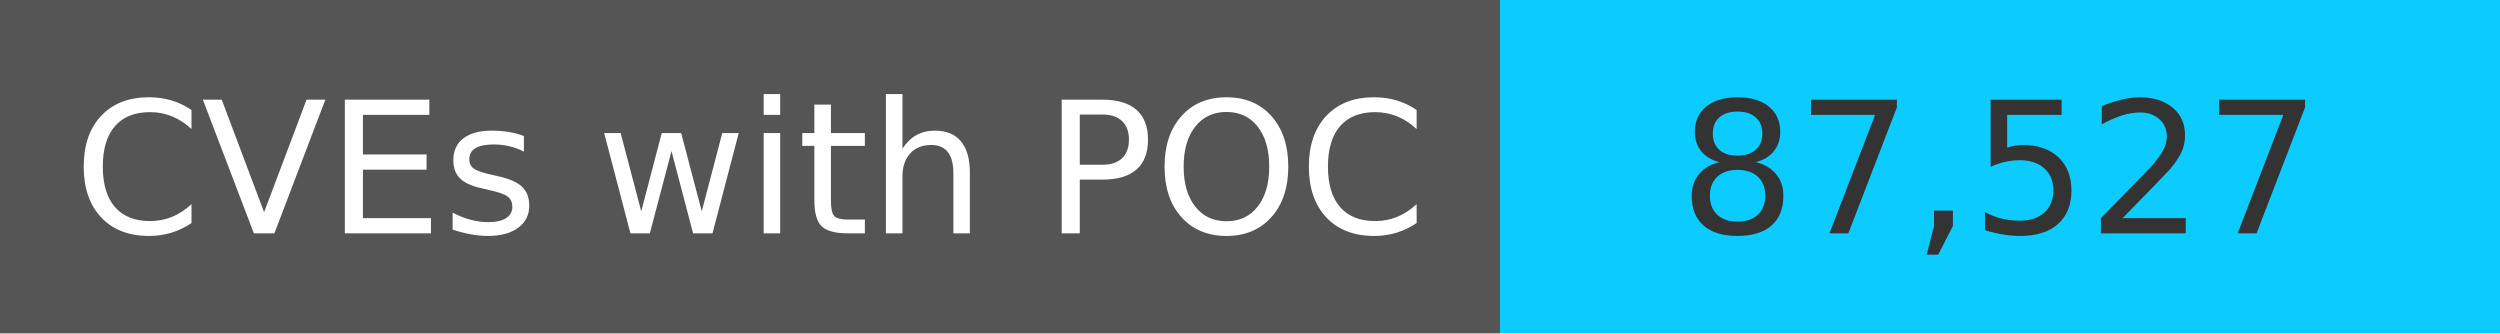
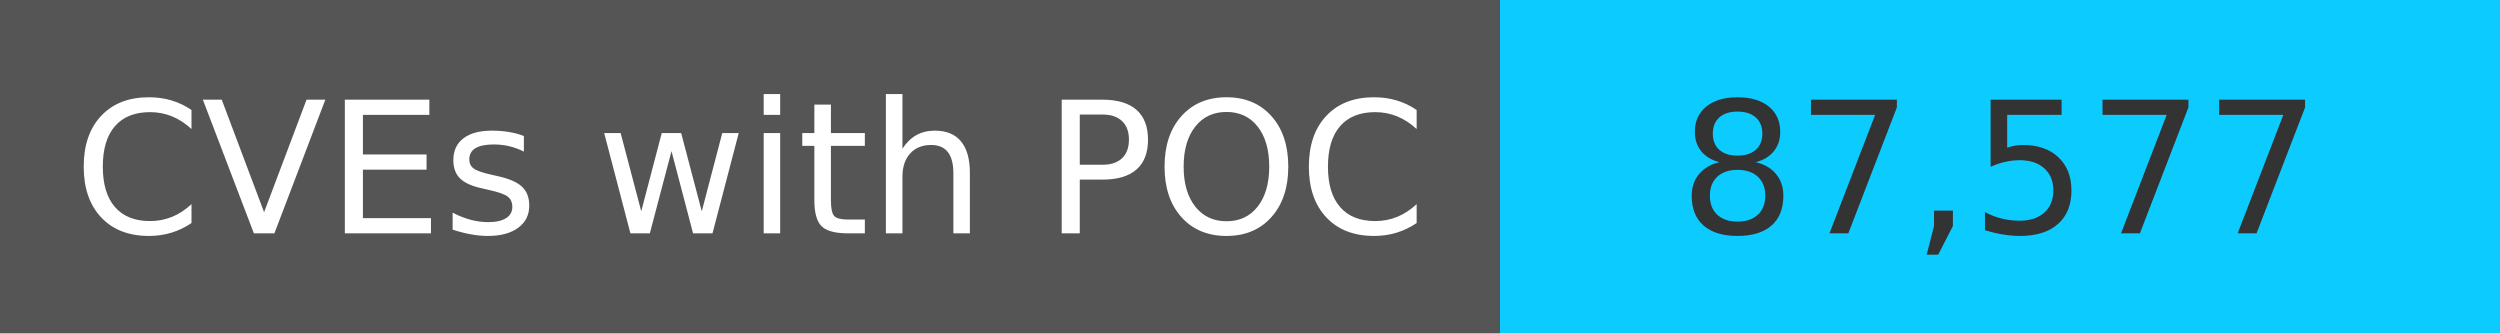
<svg xmlns="http://www.w3.org/2000/svg" width="150" height="20" role="img">
  <linearGradient id="s" x2="0" y2="100%">
    <stop offset="0" stop-color="#bbb" stop-opacity=".1" />
    <stop offset="1" stop-opacity=".1" />
  </linearGradient>
  <g>
    <rect width="90" height="20" fill="#555" />
    <rect x="90" width="267" height="20" fill="#0cccff" />
  </g>
  <g fill="#fff" text-anchor="middle" font-family="Verdana,Geneva,DejaVu Sans,sans-serif" text-rendering="geometricPrecision" font-size="110">
    <text x="450" y="140" transform="scale(.1)" fill="#fff">
            CVEs with POC
        </text>
    <text x="1200" y="140" transform="scale(.1)" fill="#333">
-             87,527
+             87,577
        </text>
  </g>
</svg>
